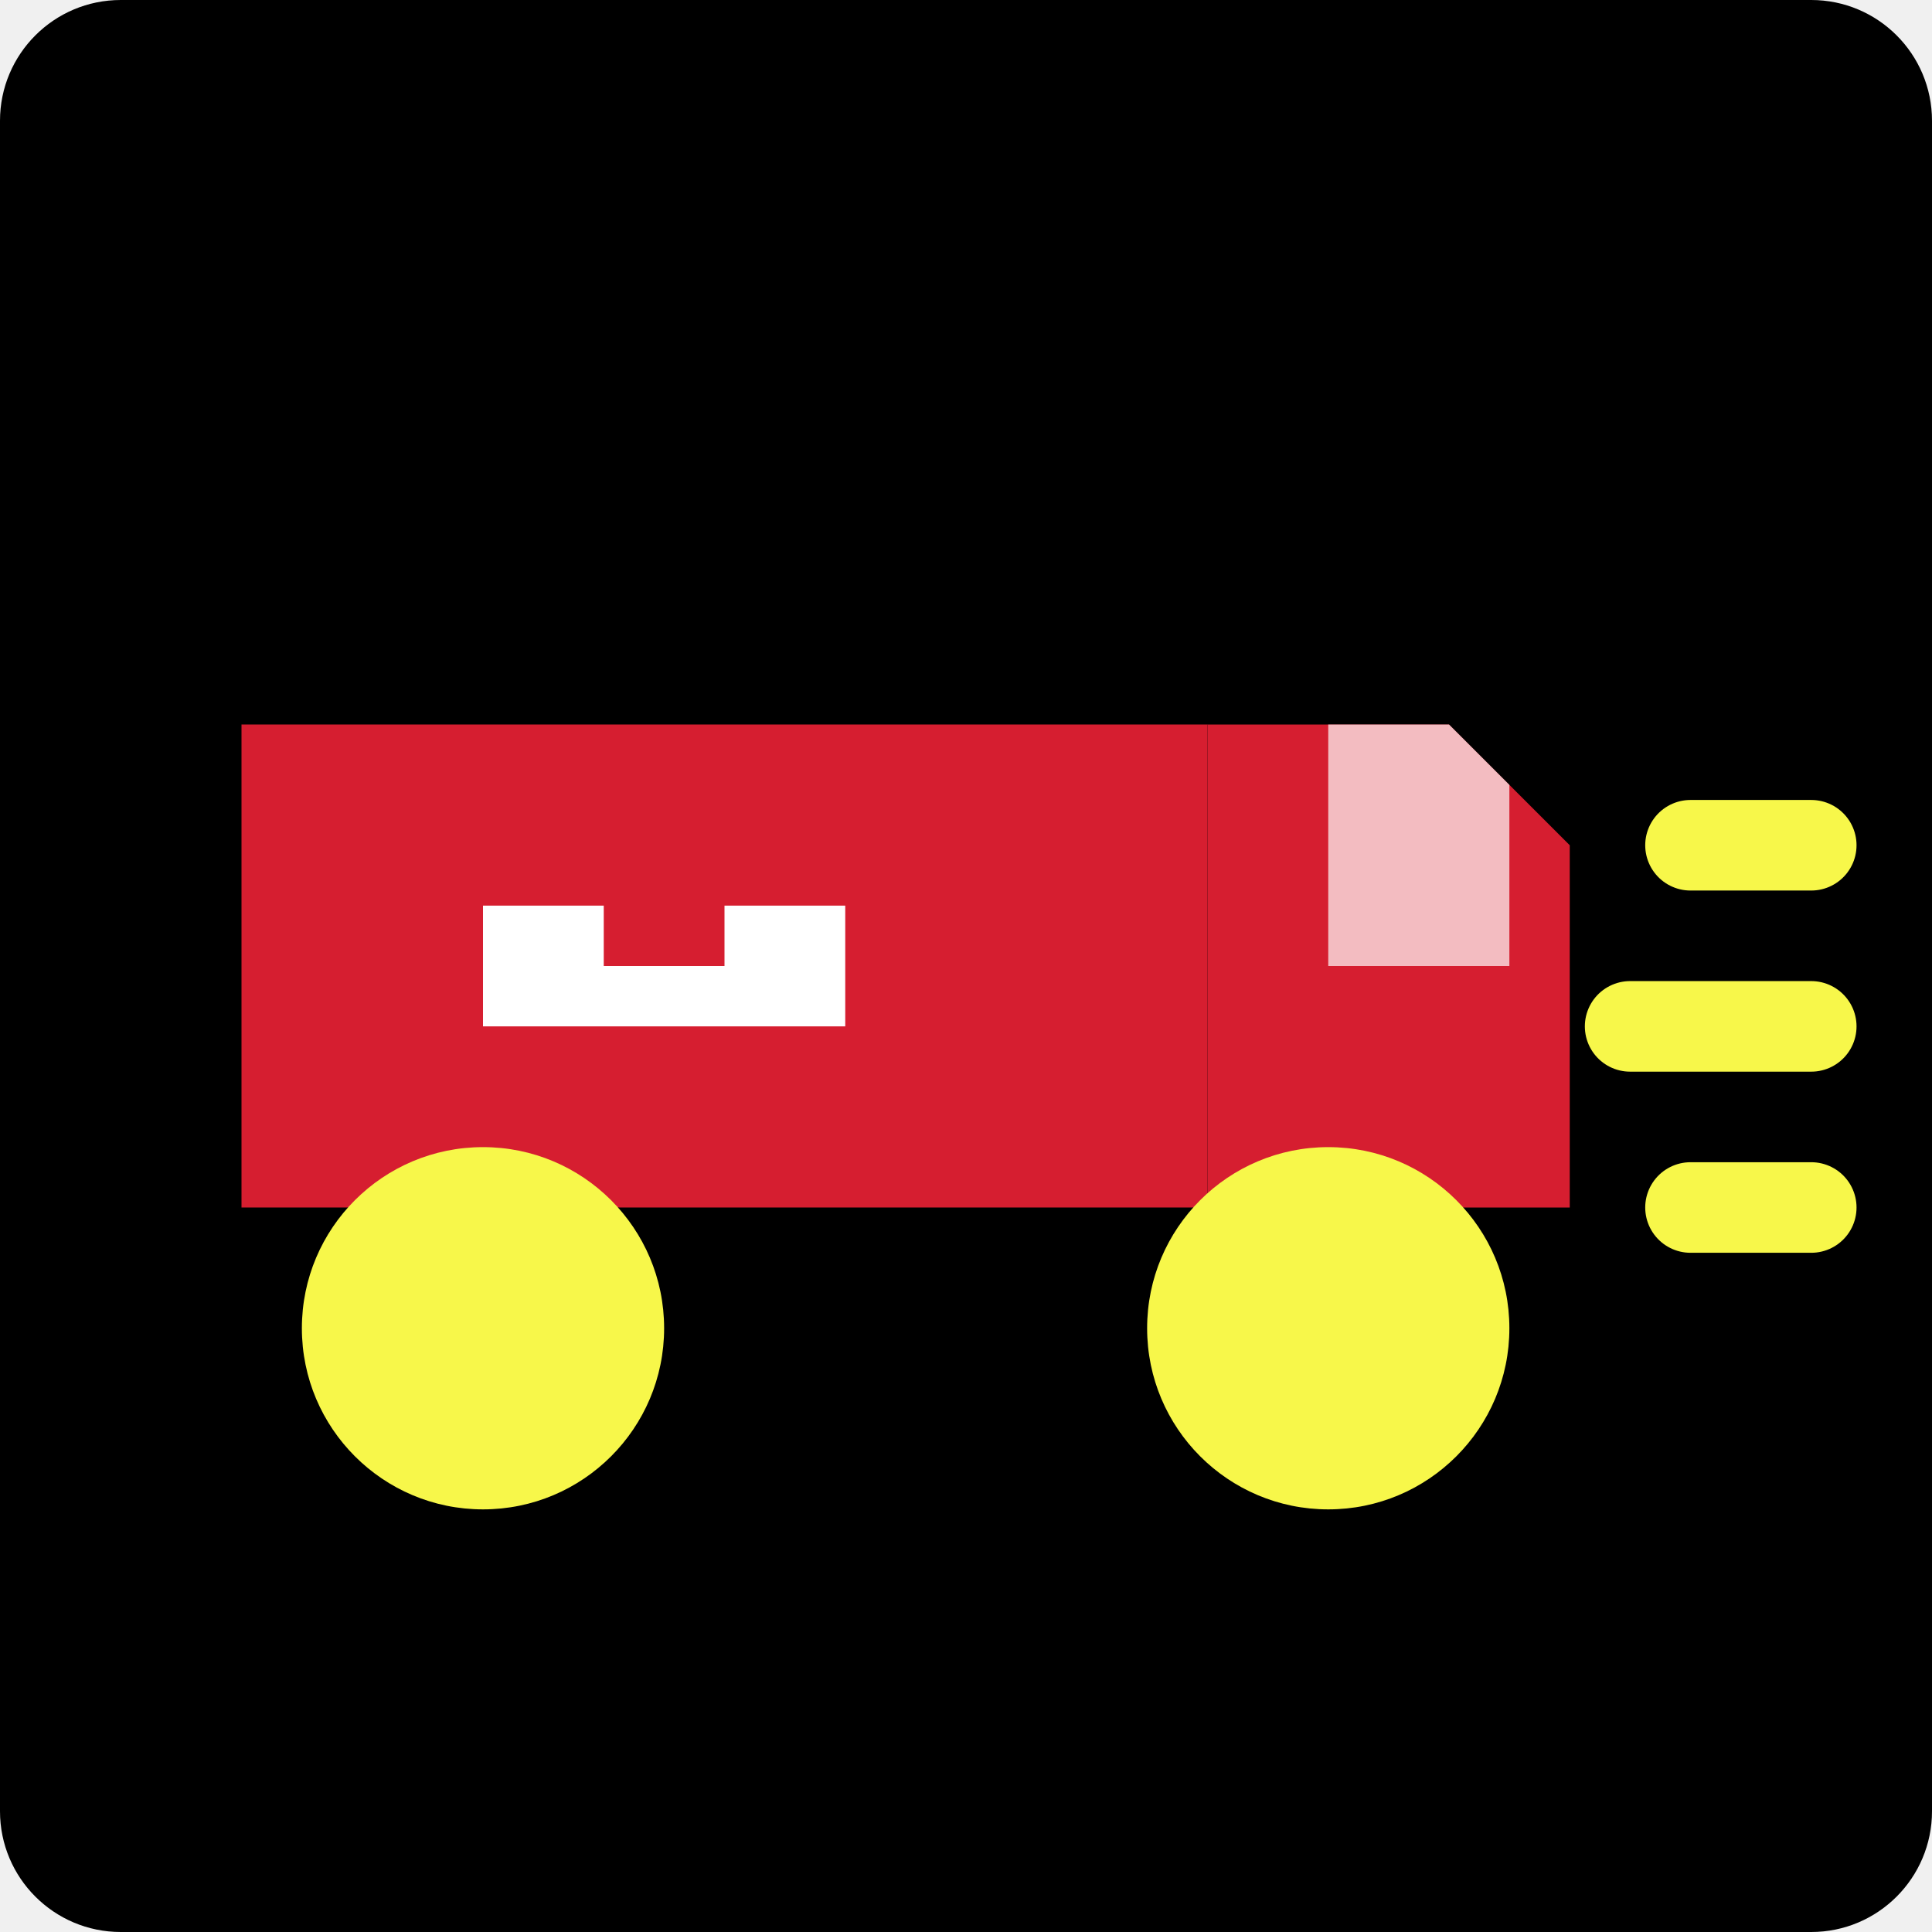
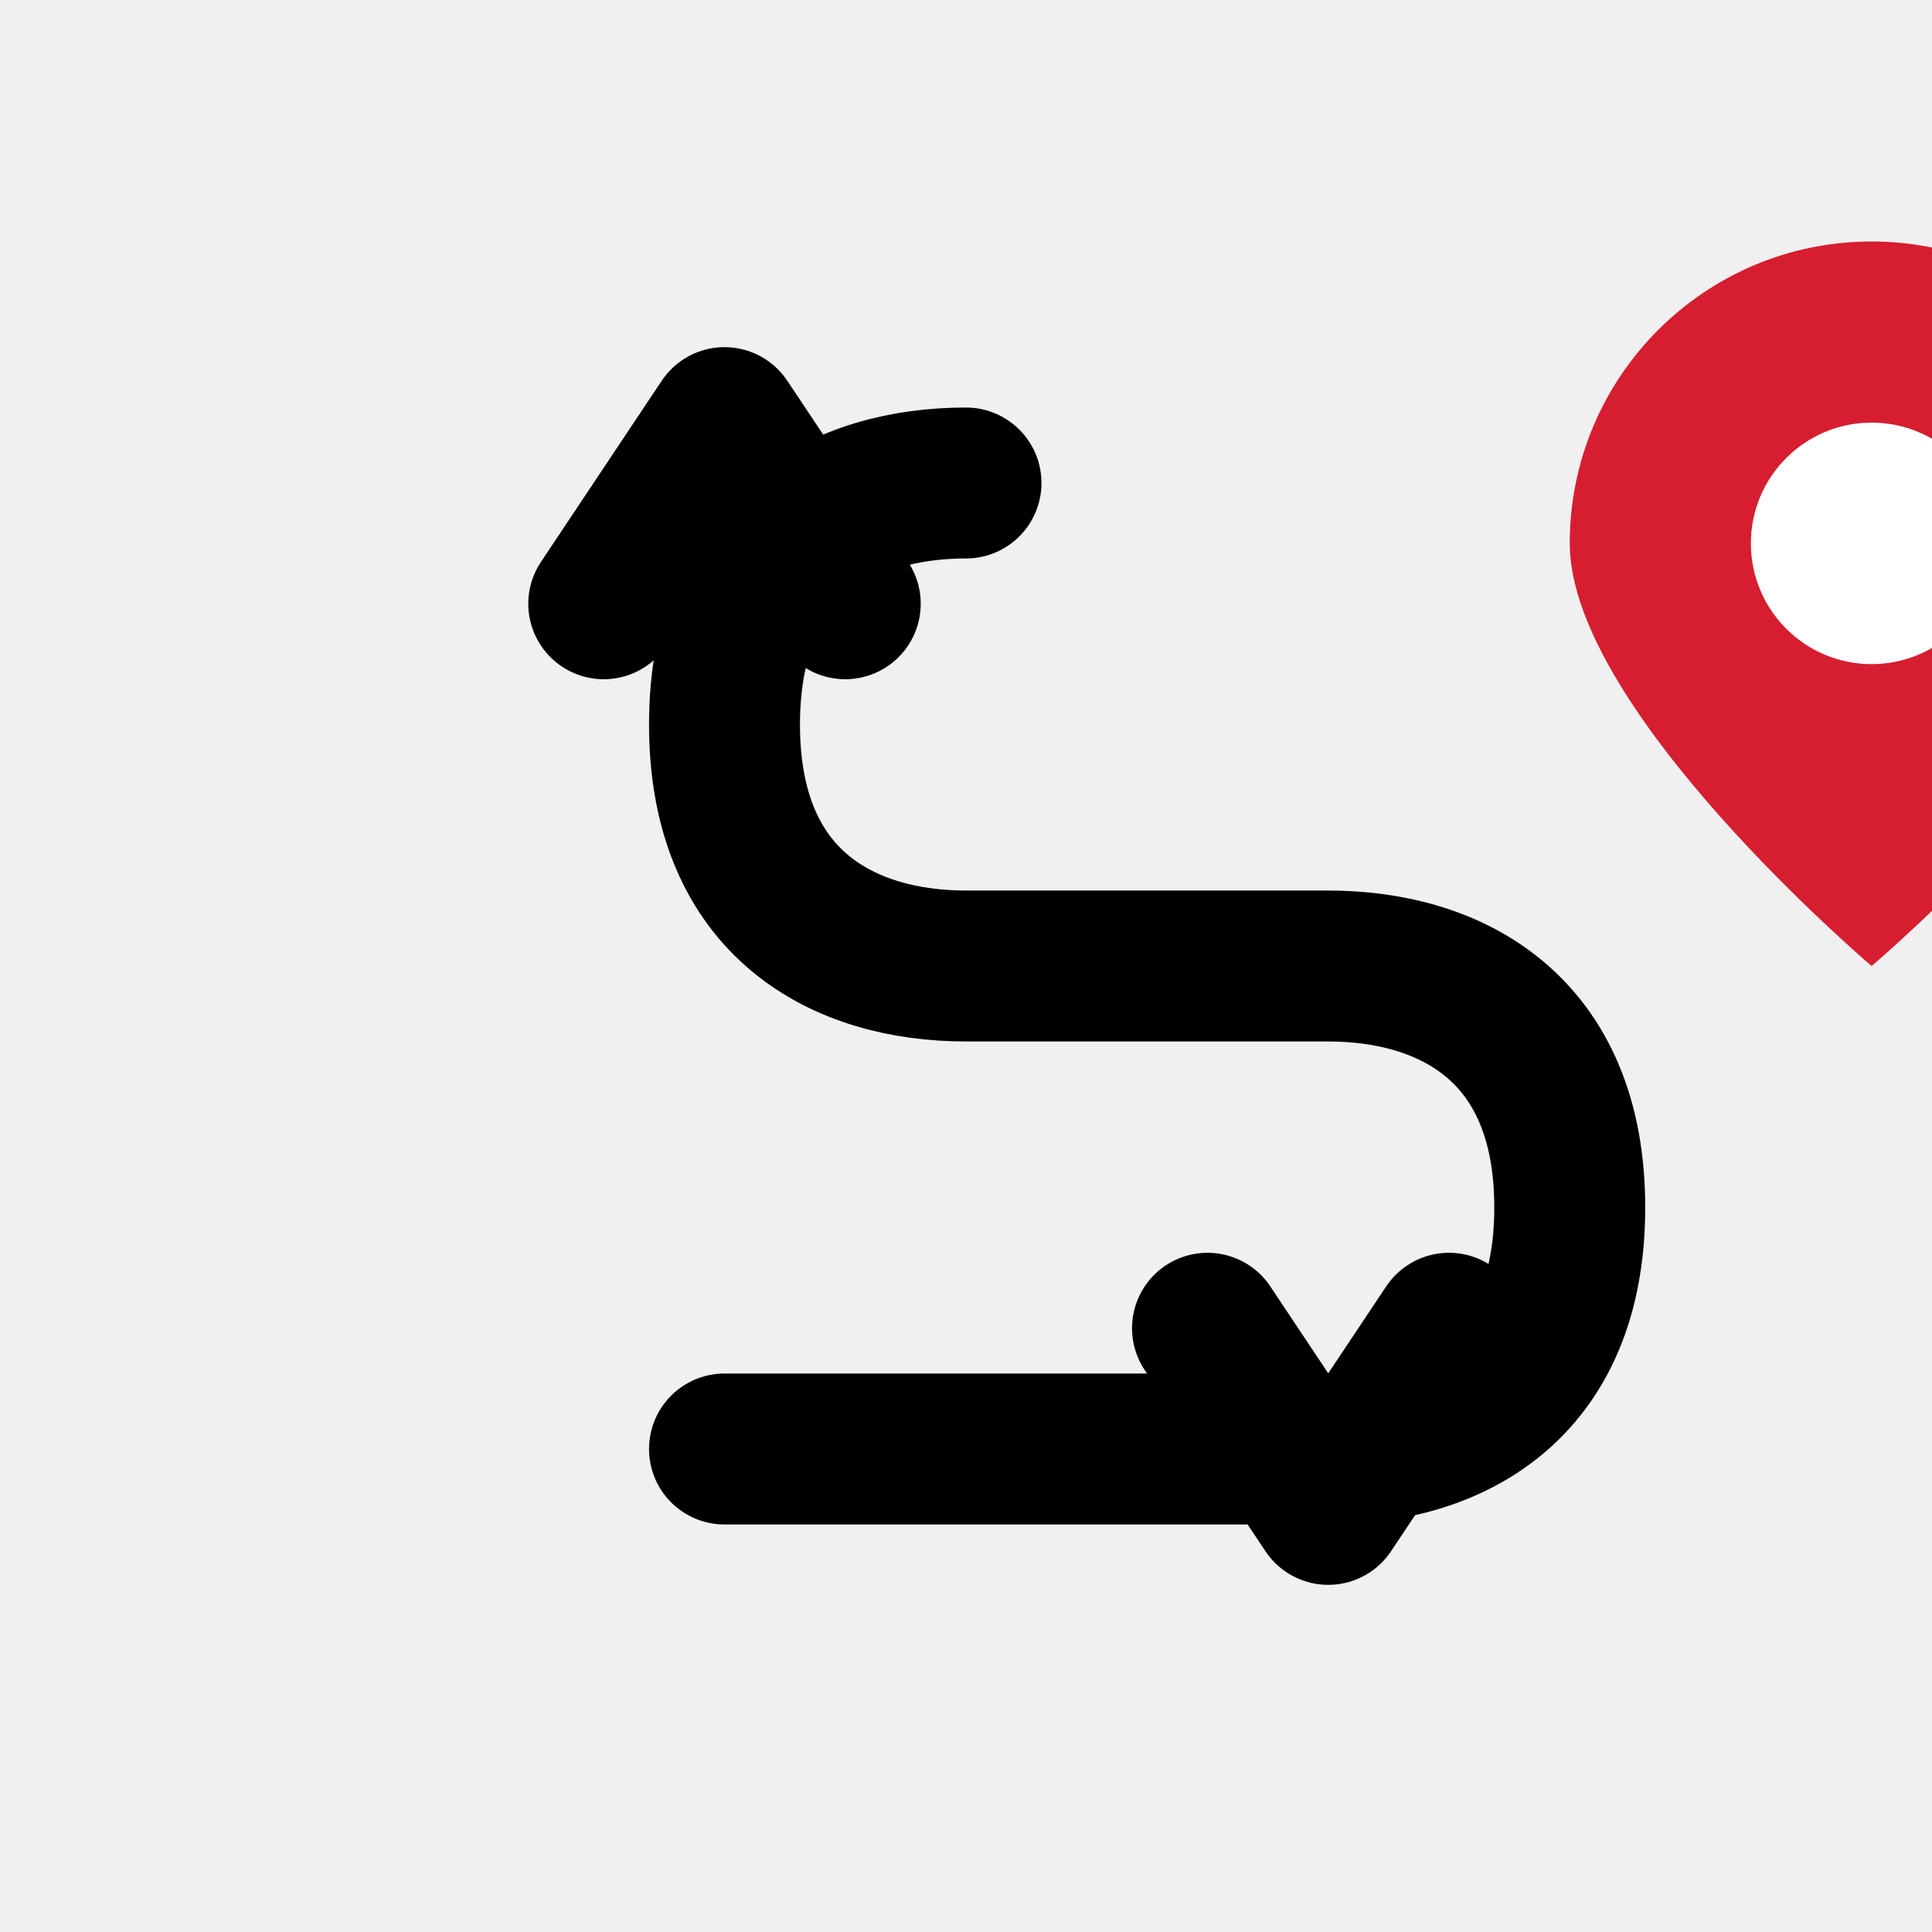
<svg xmlns="http://www.w3.org/2000/svg" width="32" height="32" viewBox="0 0 32 32" fill="none">
-   <rect width="32" height="32" rx="2" fill="black" />
-   <path d="M4 20H20V12H4V20Z" fill="#D61E30" />
-   <path d="M20 20H26V14L24 12H20V20Z" fill="#D61E30" />
-   <circle cx="8" cy="22" r="3" fill="#F7F74A" />
-   <circle cx="22" cy="22" r="3" fill="#F7F74A" />
-   <path d="M22 16H25V13L24 12H22V16Z" fill="white" fill-opacity="0.7" />
-   <path d="M8 17V15H10V16H12V15H14V17H8Z" fill="white" />
-   <path d="M28 14L30 14" stroke="#F7F74A" stroke-width="1.5" stroke-linecap="round" />
-   <path d="M27 17L30 17" stroke="#F7F74A" stroke-width="1.5" stroke-linecap="round" />
-   <path d="M28 20L30 20" stroke="#F7F74A" stroke-width="1.5" stroke-linecap="round" />
+   <path d="M16 8C14 8 12 9 12 12C12 15 14 16 16 16H22C24 16 26 17 26 20C26 23 24 24 22 24H12" stroke="#000000" stroke-width="2.5" stroke-linecap="round" stroke-linejoin="round" />
+   <path d="M10 10L12 7L14 10" stroke="#000000" stroke-width="2.5" stroke-linecap="round" stroke-linejoin="round" />
+   <path d="M24 22L22 25L20 22" stroke="#000000" stroke-width="2.5" stroke-linecap="round" stroke-linejoin="round" />
+   <path d="M26 9C26 6.239 28.239 4 31 4C33.761 4 36 6.239 36 9C36 11.761 31 16 31 16C31 16 26 11.761 26 9Z" fill="#D61E30" />
+   <circle cx="31" cy="9" r="2" fill="white" />
</svg>
